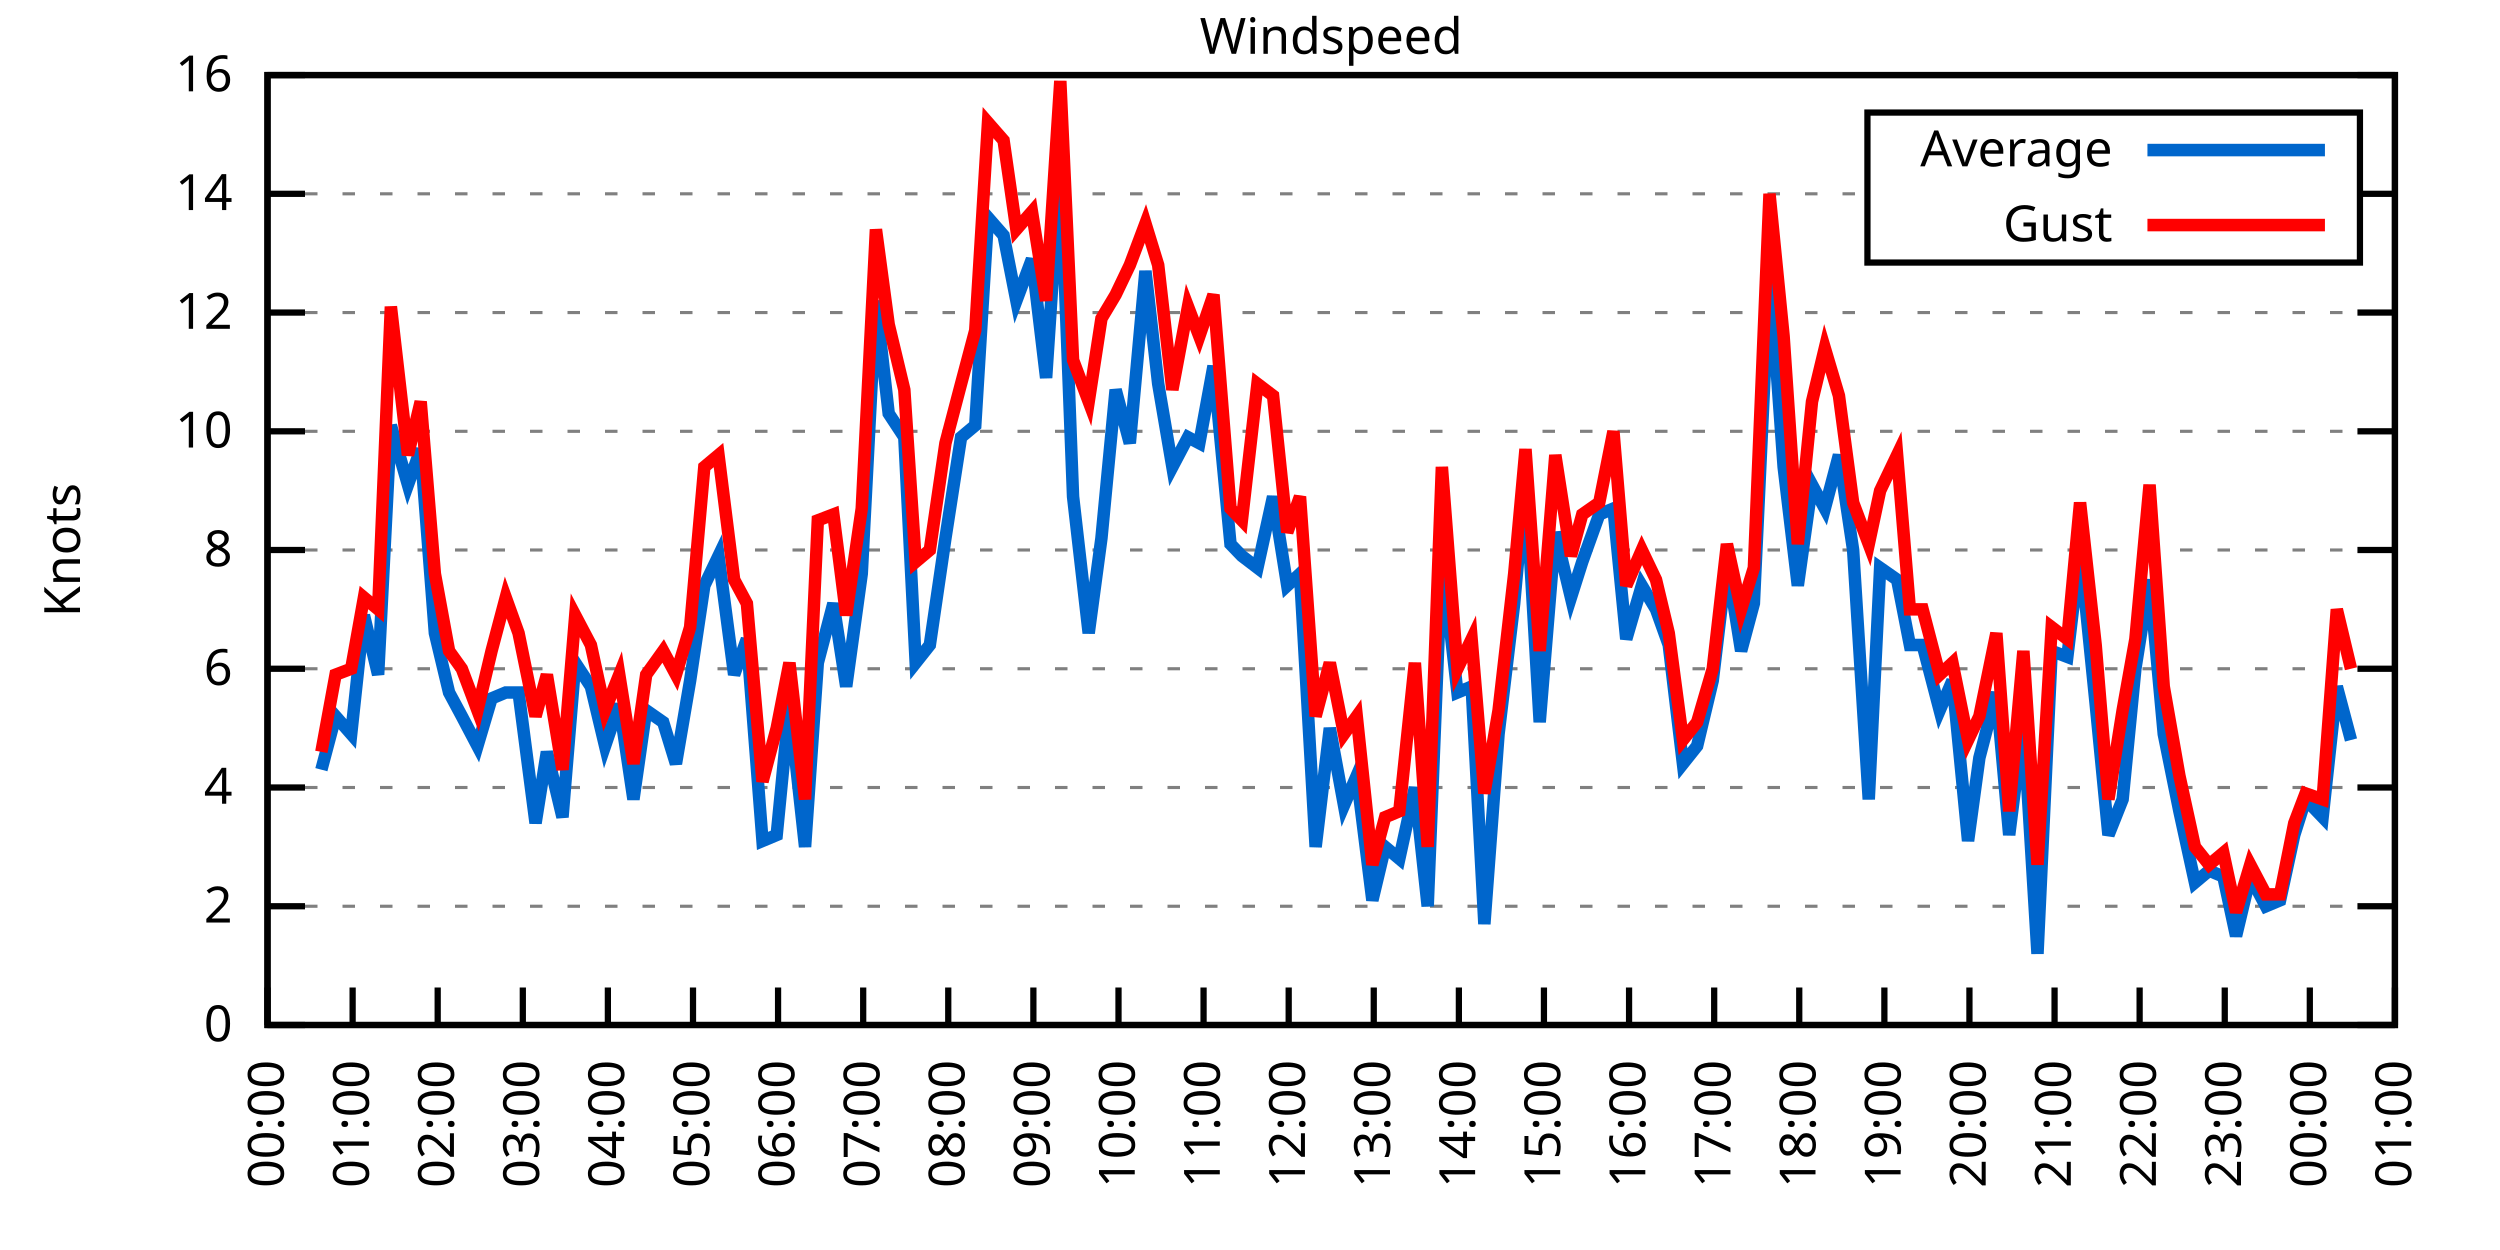
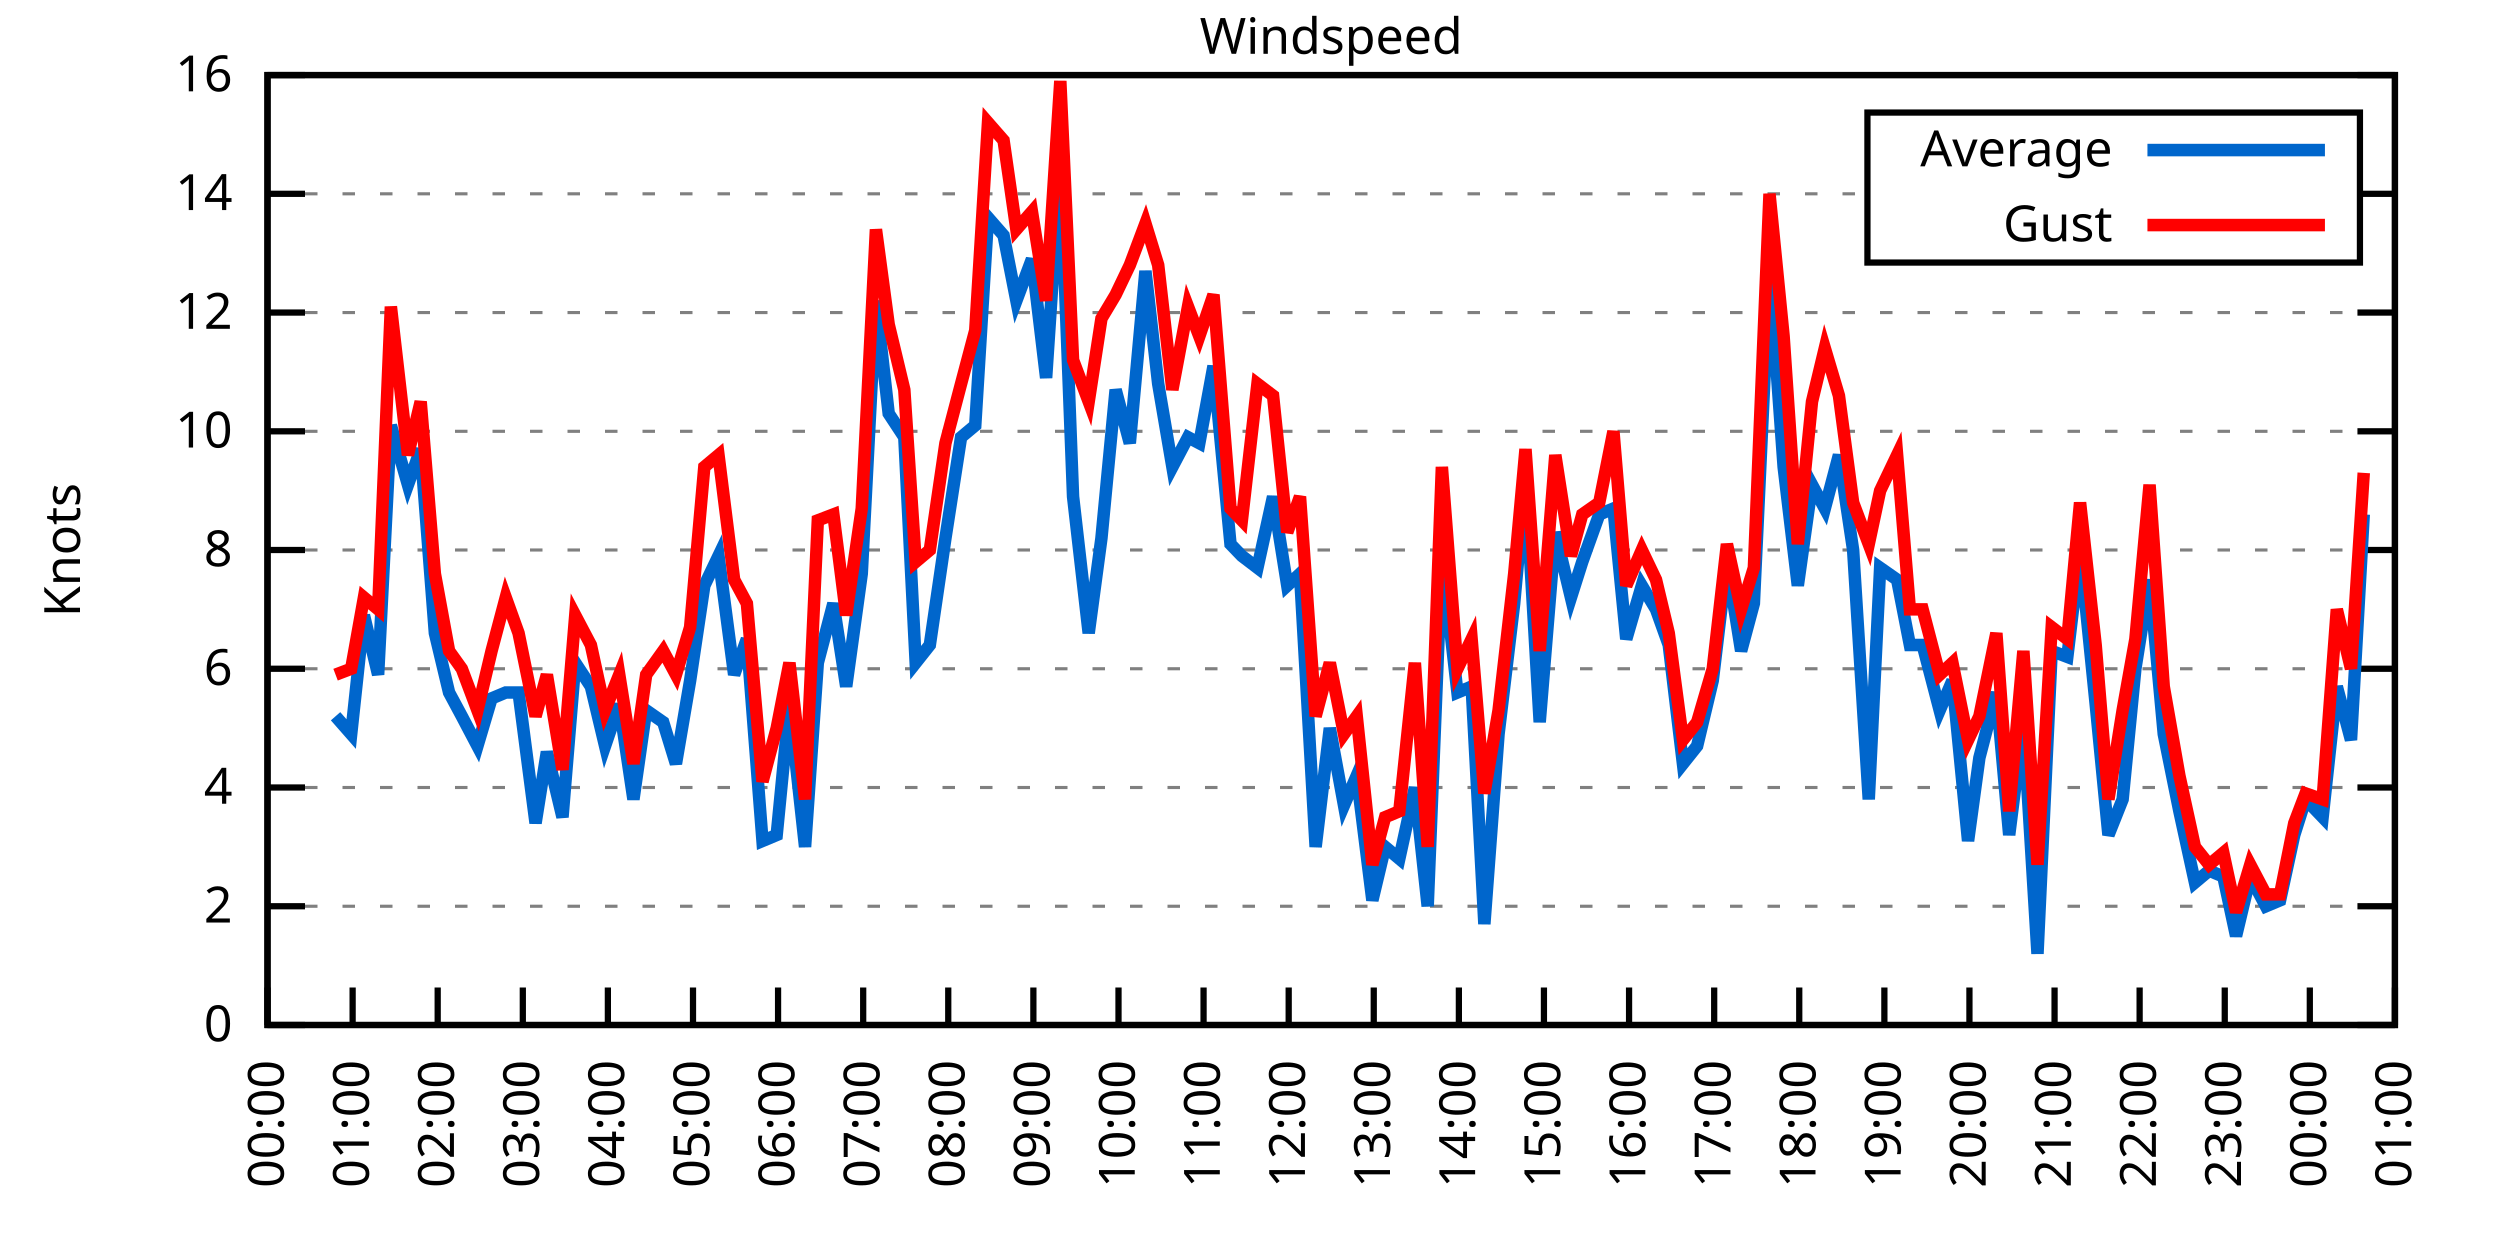
<svg xmlns="http://www.w3.org/2000/svg" xmlns:xlink="http://www.w3.org/1999/xlink" width="400" height="200" viewBox="0 0 400 200">
  <g id="gnuplot_canvas">
    <rect x="0" y="0" width="400" height="200" fill="none" />
    <defs>
      <circle id="gpDot" r="0.5" stroke-width="0.5" stroke="currentColor" />
      <path id="gpPt0" stroke-width="0.333" stroke="currentColor" d="M-1,0 h2 M0,-1 v2" />
      <path id="gpPt1" stroke-width="0.333" stroke="currentColor" d="M-1,-1 L1,1 M1,-1 L-1,1" />
      <path id="gpPt2" stroke-width="0.333" stroke="currentColor" d="M-1,0 L1,0 M0,-1 L0,1 M-1,-1 L1,1 M-1,1 L1,-1" />
      <rect id="gpPt3" stroke-width="0.333" stroke="currentColor" x="-1" y="-1" width="2" height="2" />
      <rect id="gpPt4" stroke-width="0.333" stroke="currentColor" fill="currentColor" x="-1" y="-1" width="2" height="2" />
      <circle id="gpPt5" stroke-width="0.333" stroke="currentColor" cx="0" cy="0" r="1" />
      <use xlink:href="#gpPt5" id="gpPt6" fill="currentColor" stroke="none" />
      <path id="gpPt7" stroke-width="0.333" stroke="currentColor" d="M0,-1.33 L-1.33,0.67 L1.33,0.67 z" />
      <use xlink:href="#gpPt7" id="gpPt8" fill="currentColor" stroke="none" />
      <use xlink:href="#gpPt7" id="gpPt9" stroke="currentColor" transform="rotate(180)" />
      <use xlink:href="#gpPt9" id="gpPt10" fill="currentColor" stroke="none" />
      <use xlink:href="#gpPt3" id="gpPt11" stroke="currentColor" transform="rotate(45)" />
      <use xlink:href="#gpPt11" id="gpPt12" fill="currentColor" stroke="none" />
      <path id="gpPt13" stroke-width="0.333" stroke="currentColor" d="M0,1.330 L1.265,0.411 L0.782,-1.067 L-0.782,-1.076 L-1.265,0.411 z" />
      <use xlink:href="#gpPt13" id="gpPt14" fill="currentColor" stroke="none" />
      <filter id="textbox" filterUnits="objectBoundingBox" x="0" y="0" height="1" width="1">
        <feFlood flood-color="white" flood-opacity="1" result="bgnd" />
        <feComposite in="SourceGraphic" in2="bgnd" operator="atop" />
      </filter>
      <filter id="greybox" filterUnits="objectBoundingBox" x="0" y="0" height="1" width="1">
        <feFlood flood-color="lightgrey" flood-opacity="1" result="grey" />
        <feComposite in="SourceGraphic" in2="grey" operator="atop" />
      </filter>
    </defs>
    <g fill="none" color="white" stroke="currentColor" stroke-width="1.00" stroke-linecap="butt" stroke-linejoin="miter">
</g>
    <g fill="none" color="black" stroke="currentColor" stroke-width="1.00" stroke-linecap="butt" stroke-linejoin="miter">
      <g stroke="none" shape-rendering="crispEdges">
        <polygon fill="rgb(255, 255, 255)" points="42.80,164.00 383.18,164.00 383.18,12.02 42.80,12.02 " />
      </g>
    </g>
    <g fill="none" color="black" stroke="currentColor" stroke-width="1.00" stroke-linecap="butt" stroke-linejoin="miter">
</g>
    <g fill="none" color="black" stroke="black" stroke-width="0.50" stroke-linecap="butt" stroke-linejoin="miter">
</g>
    <g fill="none" color="gray" stroke="currentColor" stroke-width="0.50" stroke-linecap="butt" stroke-linejoin="miter">
      <path stroke="gray" stroke-dasharray="2,4" class="gridline" d="M42.80,164.00 L383.19,164.00  " />
    </g>
    <g fill="none" color="gray" stroke="gray" stroke-width="1.00" stroke-linecap="butt" stroke-linejoin="miter">
</g>
    <g fill="none" color="black" stroke="currentColor" stroke-width="1.00" stroke-linecap="butt" stroke-linejoin="miter">
      <path stroke="black" d="M42.80,164.00 L48.80,164.00 M383.19,164.00 L377.19,164.00  " />
      <g transform="translate(37.20,166.60)" stroke="none" fill="black" font-family="Sans" font-size="8.00" text-anchor="end">
        <text>
          <tspan font-family="Sans"> 0</tspan>
        </text>
      </g>
    </g>
    <g fill="none" color="black" stroke="currentColor" stroke-width="1.00" stroke-linecap="butt" stroke-linejoin="miter">
</g>
    <g fill="none" color="black" stroke="black" stroke-width="0.50" stroke-linecap="butt" stroke-linejoin="miter">
</g>
    <g fill="none" color="gray" stroke="currentColor" stroke-width="0.50" stroke-linecap="butt" stroke-linejoin="miter">
      <path stroke="gray" stroke-dasharray="2,4" class="gridline" d="M42.80,145.00 L383.19,145.00  " />
    </g>
    <g fill="none" color="gray" stroke="gray" stroke-width="1.00" stroke-linecap="butt" stroke-linejoin="miter">
</g>
    <g fill="none" color="black" stroke="currentColor" stroke-width="1.00" stroke-linecap="butt" stroke-linejoin="miter">
      <path stroke="black" d="M42.80,145.00 L48.80,145.00 M383.19,145.00 L377.19,145.00  " />
      <g transform="translate(37.20,147.60)" stroke="none" fill="black" font-family="Sans" font-size="8.00" text-anchor="end">
        <text>
          <tspan font-family="Sans"> 2</tspan>
        </text>
      </g>
    </g>
    <g fill="none" color="black" stroke="currentColor" stroke-width="1.00" stroke-linecap="butt" stroke-linejoin="miter">
</g>
    <g fill="none" color="black" stroke="black" stroke-width="0.50" stroke-linecap="butt" stroke-linejoin="miter">
</g>
    <g fill="none" color="gray" stroke="currentColor" stroke-width="0.50" stroke-linecap="butt" stroke-linejoin="miter">
      <path stroke="gray" stroke-dasharray="2,4" class="gridline" d="M42.80,126.00 L383.19,126.00  " />
    </g>
    <g fill="none" color="gray" stroke="gray" stroke-width="1.00" stroke-linecap="butt" stroke-linejoin="miter">
</g>
    <g fill="none" color="black" stroke="currentColor" stroke-width="1.00" stroke-linecap="butt" stroke-linejoin="miter">
      <path stroke="black" d="M42.80,126.00 L48.80,126.00 M383.19,126.00 L377.19,126.00  " />
      <g transform="translate(37.20,128.60)" stroke="none" fill="black" font-family="Sans" font-size="8.00" text-anchor="end">
        <text>
          <tspan font-family="Sans"> 4</tspan>
        </text>
      </g>
    </g>
    <g fill="none" color="black" stroke="currentColor" stroke-width="1.00" stroke-linecap="butt" stroke-linejoin="miter">
</g>
    <g fill="none" color="black" stroke="black" stroke-width="0.50" stroke-linecap="butt" stroke-linejoin="miter">
</g>
    <g fill="none" color="gray" stroke="currentColor" stroke-width="0.50" stroke-linecap="butt" stroke-linejoin="miter">
      <path stroke="gray" stroke-dasharray="2,4" class="gridline" d="M42.80,107.00 L383.19,107.00  " />
    </g>
    <g fill="none" color="gray" stroke="gray" stroke-width="1.00" stroke-linecap="butt" stroke-linejoin="miter">
</g>
    <g fill="none" color="black" stroke="currentColor" stroke-width="1.00" stroke-linecap="butt" stroke-linejoin="miter">
      <path stroke="black" d="M42.80,107.00 L48.80,107.00 M383.19,107.00 L377.19,107.00  " />
      <g transform="translate(37.20,109.60)" stroke="none" fill="black" font-family="Sans" font-size="8.00" text-anchor="end">
        <text>
          <tspan font-family="Sans"> 6</tspan>
        </text>
      </g>
    </g>
    <g fill="none" color="black" stroke="currentColor" stroke-width="1.00" stroke-linecap="butt" stroke-linejoin="miter">
</g>
    <g fill="none" color="black" stroke="black" stroke-width="0.50" stroke-linecap="butt" stroke-linejoin="miter">
</g>
    <g fill="none" color="gray" stroke="currentColor" stroke-width="0.50" stroke-linecap="butt" stroke-linejoin="miter">
      <path stroke="gray" stroke-dasharray="2,4" class="gridline" d="M42.80,88.00 L383.19,88.00  " />
    </g>
    <g fill="none" color="gray" stroke="gray" stroke-width="1.00" stroke-linecap="butt" stroke-linejoin="miter">
</g>
    <g fill="none" color="black" stroke="currentColor" stroke-width="1.00" stroke-linecap="butt" stroke-linejoin="miter">
      <path stroke="black" d="M42.80,88.00 L48.80,88.00 M383.19,88.00 L377.19,88.00  " />
      <g transform="translate(37.20,90.60)" stroke="none" fill="black" font-family="Sans" font-size="8.00" text-anchor="end">
        <text>
          <tspan font-family="Sans"> 8</tspan>
        </text>
      </g>
    </g>
    <g fill="none" color="black" stroke="currentColor" stroke-width="1.00" stroke-linecap="butt" stroke-linejoin="miter">
</g>
    <g fill="none" color="black" stroke="black" stroke-width="0.50" stroke-linecap="butt" stroke-linejoin="miter">
</g>
    <g fill="none" color="gray" stroke="currentColor" stroke-width="0.50" stroke-linecap="butt" stroke-linejoin="miter">
      <path stroke="gray" stroke-dasharray="2,4" class="gridline" d="M42.80,69.01 L383.19,69.01  " />
    </g>
    <g fill="none" color="gray" stroke="gray" stroke-width="1.00" stroke-linecap="butt" stroke-linejoin="miter">
</g>
    <g fill="none" color="black" stroke="currentColor" stroke-width="1.00" stroke-linecap="butt" stroke-linejoin="miter">
      <path stroke="black" d="M42.80,69.01 L48.80,69.01 M383.19,69.01 L377.19,69.01  " />
      <g transform="translate(37.20,71.61)" stroke="none" fill="black" font-family="Sans" font-size="8.00" text-anchor="end">
        <text>
          <tspan font-family="Sans"> 10</tspan>
        </text>
      </g>
    </g>
    <g fill="none" color="black" stroke="currentColor" stroke-width="1.00" stroke-linecap="butt" stroke-linejoin="miter">
</g>
    <g fill="none" color="black" stroke="black" stroke-width="0.50" stroke-linecap="butt" stroke-linejoin="miter">
</g>
    <g fill="none" color="gray" stroke="currentColor" stroke-width="0.50" stroke-linecap="butt" stroke-linejoin="miter">
      <path stroke="gray" stroke-dasharray="2,4" class="gridline" d="M42.80,50.01 L383.19,50.01  " />
    </g>
    <g fill="none" color="gray" stroke="gray" stroke-width="1.00" stroke-linecap="butt" stroke-linejoin="miter">
</g>
    <g fill="none" color="black" stroke="currentColor" stroke-width="1.00" stroke-linecap="butt" stroke-linejoin="miter">
      <path stroke="black" d="M42.80,50.01 L48.80,50.01 M383.19,50.01 L377.19,50.01  " />
      <g transform="translate(37.20,52.61)" stroke="none" fill="black" font-family="Sans" font-size="8.00" text-anchor="end">
        <text>
          <tspan font-family="Sans"> 12</tspan>
        </text>
      </g>
    </g>
    <g fill="none" color="black" stroke="currentColor" stroke-width="1.00" stroke-linecap="butt" stroke-linejoin="miter">
</g>
    <g fill="none" color="black" stroke="black" stroke-width="0.50" stroke-linecap="butt" stroke-linejoin="miter">
</g>
    <g fill="none" color="gray" stroke="currentColor" stroke-width="0.50" stroke-linecap="butt" stroke-linejoin="miter">
      <path stroke="gray" stroke-dasharray="2,4" class="gridline" d="M42.80,31.01 L298.79,31.01 M377.59,31.01 L383.19,31.01  " />
    </g>
    <g fill="none" color="gray" stroke="gray" stroke-width="1.00" stroke-linecap="butt" stroke-linejoin="miter">
</g>
    <g fill="none" color="black" stroke="currentColor" stroke-width="1.00" stroke-linecap="butt" stroke-linejoin="miter">
      <path stroke="black" d="M42.80,31.01 L48.80,31.01 M383.19,31.01 L377.19,31.01  " />
      <g transform="translate(37.20,33.61)" stroke="none" fill="black" font-family="Sans" font-size="8.00" text-anchor="end">
        <text>
          <tspan font-family="Sans"> 14</tspan>
        </text>
      </g>
    </g>
    <g fill="none" color="black" stroke="currentColor" stroke-width="1.00" stroke-linecap="butt" stroke-linejoin="miter">
</g>
    <g fill="none" color="black" stroke="black" stroke-width="0.50" stroke-linecap="butt" stroke-linejoin="miter">
</g>
    <g fill="none" color="gray" stroke="currentColor" stroke-width="0.50" stroke-linecap="butt" stroke-linejoin="miter">
      <path stroke="gray" stroke-dasharray="2,4" class="gridline" d="M42.80,12.01 L383.19,12.01  " />
    </g>
    <g fill="none" color="gray" stroke="gray" stroke-width="1.00" stroke-linecap="butt" stroke-linejoin="miter">
</g>
    <g fill="none" color="black" stroke="currentColor" stroke-width="1.00" stroke-linecap="butt" stroke-linejoin="miter">
      <path stroke="black" d="M42.80,12.01 L48.80,12.01 M383.19,12.01 L377.19,12.01  " />
      <g transform="translate(37.20,14.61)" stroke="none" fill="black" font-family="Sans" font-size="8.00" text-anchor="end">
        <text>
          <tspan font-family="Sans"> 16</tspan>
        </text>
      </g>
    </g>
    <g fill="none" color="black" stroke="currentColor" stroke-width="1.00" stroke-linecap="butt" stroke-linejoin="miter">
      <path stroke="black" d="M42.80,164.00 L42.80,158.00  " />
      <g transform="translate(45.40,169.60) rotate(270.00)" stroke="none" fill="black" font-family="Sans" font-size="8.00" text-anchor="end">
        <text>
          <tspan font-family="Sans">00:00</tspan>
        </text>
      </g>
    </g>
    <g fill="none" color="black" stroke="currentColor" stroke-width="1.00" stroke-linecap="butt" stroke-linejoin="miter">
      <path stroke="black" d="M56.42,164.00 L56.42,158.00  " />
      <g transform="translate(59.02,169.60) rotate(270.00)" stroke="none" fill="black" font-family="Sans" font-size="8.00" text-anchor="end">
        <text>
          <tspan font-family="Sans">01:00</tspan>
        </text>
      </g>
    </g>
    <g fill="none" color="black" stroke="currentColor" stroke-width="1.00" stroke-linecap="butt" stroke-linejoin="miter">
      <path stroke="black" d="M70.03,164.00 L70.03,158.00  " />
      <g transform="translate(72.63,169.60) rotate(270.00)" stroke="none" fill="black" font-family="Sans" font-size="8.00" text-anchor="end">
        <text>
          <tspan font-family="Sans">02:00</tspan>
        </text>
      </g>
    </g>
    <g fill="none" color="black" stroke="currentColor" stroke-width="1.00" stroke-linecap="butt" stroke-linejoin="miter">
      <path stroke="black" d="M83.65,164.00 L83.65,158.00  " />
      <g transform="translate(86.25,169.60) rotate(270.00)" stroke="none" fill="black" font-family="Sans" font-size="8.00" text-anchor="end">
        <text>
          <tspan font-family="Sans">03:00</tspan>
        </text>
      </g>
    </g>
    <g fill="none" color="black" stroke="currentColor" stroke-width="1.00" stroke-linecap="butt" stroke-linejoin="miter">
      <path stroke="black" d="M97.26,164.00 L97.26,158.00  " />
      <g transform="translate(99.86,169.60) rotate(270.00)" stroke="none" fill="black" font-family="Sans" font-size="8.00" text-anchor="end">
        <text>
          <tspan font-family="Sans">04:00</tspan>
        </text>
      </g>
    </g>
    <g fill="none" color="black" stroke="currentColor" stroke-width="1.00" stroke-linecap="butt" stroke-linejoin="miter">
      <path stroke="black" d="M110.88,164.00 L110.88,158.00  " />
      <g transform="translate(113.48,169.60) rotate(270.00)" stroke="none" fill="black" font-family="Sans" font-size="8.00" text-anchor="end">
        <text>
          <tspan font-family="Sans">05:00</tspan>
        </text>
      </g>
    </g>
    <g fill="none" color="black" stroke="currentColor" stroke-width="1.00" stroke-linecap="butt" stroke-linejoin="miter">
      <path stroke="black" d="M124.49,164.00 L124.49,158.00  " />
      <g transform="translate(127.09,169.60) rotate(270.00)" stroke="none" fill="black" font-family="Sans" font-size="8.00" text-anchor="end">
        <text>
          <tspan font-family="Sans">06:00</tspan>
        </text>
      </g>
    </g>
    <g fill="none" color="black" stroke="currentColor" stroke-width="1.00" stroke-linecap="butt" stroke-linejoin="miter">
      <path stroke="black" d="M138.11,164.00 L138.11,158.00  " />
      <g transform="translate(140.71,169.60) rotate(270.00)" stroke="none" fill="black" font-family="Sans" font-size="8.00" text-anchor="end">
        <text>
          <tspan font-family="Sans">07:00</tspan>
        </text>
      </g>
    </g>
    <g fill="none" color="black" stroke="currentColor" stroke-width="1.00" stroke-linecap="butt" stroke-linejoin="miter">
      <path stroke="black" d="M151.72,164.00 L151.72,158.00  " />
      <g transform="translate(154.32,169.60) rotate(270.00)" stroke="none" fill="black" font-family="Sans" font-size="8.00" text-anchor="end">
        <text>
          <tspan font-family="Sans">08:00</tspan>
        </text>
      </g>
    </g>
    <g fill="none" color="black" stroke="currentColor" stroke-width="1.00" stroke-linecap="butt" stroke-linejoin="miter">
      <path stroke="black" d="M165.34,164.00 L165.34,158.00  " />
      <g transform="translate(167.94,169.60) rotate(270.00)" stroke="none" fill="black" font-family="Sans" font-size="8.00" text-anchor="end">
        <text>
          <tspan font-family="Sans">09:00</tspan>
        </text>
      </g>
    </g>
    <g fill="none" color="black" stroke="currentColor" stroke-width="1.00" stroke-linecap="butt" stroke-linejoin="miter">
      <path stroke="black" d="M178.96,164.00 L178.96,158.00  " />
      <g transform="translate(181.56,169.60) rotate(270.00)" stroke="none" fill="black" font-family="Sans" font-size="8.00" text-anchor="end">
        <text>
          <tspan font-family="Sans">10:00</tspan>
        </text>
      </g>
    </g>
    <g fill="none" color="black" stroke="currentColor" stroke-width="1.00" stroke-linecap="butt" stroke-linejoin="miter">
      <path stroke="black" d="M192.57,164.00 L192.57,158.00  " />
      <g transform="translate(195.17,169.60) rotate(270.00)" stroke="none" fill="black" font-family="Sans" font-size="8.00" text-anchor="end">
        <text>
          <tspan font-family="Sans">11:00</tspan>
        </text>
      </g>
    </g>
    <g fill="none" color="black" stroke="currentColor" stroke-width="1.00" stroke-linecap="butt" stroke-linejoin="miter">
      <path stroke="black" d="M206.19,164.00 L206.19,158.00  " />
      <g transform="translate(208.79,169.60) rotate(270.00)" stroke="none" fill="black" font-family="Sans" font-size="8.00" text-anchor="end">
        <text>
          <tspan font-family="Sans">12:00</tspan>
        </text>
      </g>
    </g>
    <g fill="none" color="black" stroke="currentColor" stroke-width="1.00" stroke-linecap="butt" stroke-linejoin="miter">
      <path stroke="black" d="M219.80,164.00 L219.80,158.00  " />
      <g transform="translate(222.40,169.60) rotate(270.00)" stroke="none" fill="black" font-family="Sans" font-size="8.00" text-anchor="end">
        <text>
          <tspan font-family="Sans">13:00</tspan>
        </text>
      </g>
    </g>
    <g fill="none" color="black" stroke="currentColor" stroke-width="1.00" stroke-linecap="butt" stroke-linejoin="miter">
      <path stroke="black" d="M233.42,164.00 L233.42,158.00  " />
      <g transform="translate(236.02,169.60) rotate(270.00)" stroke="none" fill="black" font-family="Sans" font-size="8.00" text-anchor="end">
        <text>
          <tspan font-family="Sans">14:00</tspan>
        </text>
      </g>
    </g>
    <g fill="none" color="black" stroke="currentColor" stroke-width="1.00" stroke-linecap="butt" stroke-linejoin="miter">
      <path stroke="black" d="M247.03,164.00 L247.03,158.00  " />
      <g transform="translate(249.63,169.60) rotate(270.00)" stroke="none" fill="black" font-family="Sans" font-size="8.00" text-anchor="end">
        <text>
          <tspan font-family="Sans">15:00</tspan>
        </text>
      </g>
    </g>
    <g fill="none" color="black" stroke="currentColor" stroke-width="1.00" stroke-linecap="butt" stroke-linejoin="miter">
      <path stroke="black" d="M260.65,164.00 L260.65,158.00  " />
      <g transform="translate(263.25,169.60) rotate(270.00)" stroke="none" fill="black" font-family="Sans" font-size="8.00" text-anchor="end">
        <text>
          <tspan font-family="Sans">16:00</tspan>
        </text>
      </g>
    </g>
    <g fill="none" color="black" stroke="currentColor" stroke-width="1.00" stroke-linecap="butt" stroke-linejoin="miter">
      <path stroke="black" d="M274.27,164.00 L274.27,158.00  " />
      <g transform="translate(276.87,169.60) rotate(270.00)" stroke="none" fill="black" font-family="Sans" font-size="8.00" text-anchor="end">
        <text>
          <tspan font-family="Sans">17:00</tspan>
        </text>
      </g>
    </g>
    <g fill="none" color="black" stroke="currentColor" stroke-width="1.00" stroke-linecap="butt" stroke-linejoin="miter">
      <path stroke="black" d="M287.88,164.00 L287.88,158.00  " />
      <g transform="translate(290.48,169.60) rotate(270.00)" stroke="none" fill="black" font-family="Sans" font-size="8.00" text-anchor="end">
        <text>
          <tspan font-family="Sans">18:00</tspan>
        </text>
      </g>
    </g>
    <g fill="none" color="black" stroke="currentColor" stroke-width="1.00" stroke-linecap="butt" stroke-linejoin="miter">
      <path stroke="black" d="M301.50,164.00 L301.50,158.00  " />
      <g transform="translate(304.10,169.60) rotate(270.00)" stroke="none" fill="black" font-family="Sans" font-size="8.00" text-anchor="end">
        <text>
          <tspan font-family="Sans">19:00</tspan>
        </text>
      </g>
    </g>
    <g fill="none" color="black" stroke="currentColor" stroke-width="1.00" stroke-linecap="butt" stroke-linejoin="miter">
      <path stroke="black" d="M315.11,164.00 L315.11,158.00  " />
      <g transform="translate(317.71,169.60) rotate(270.00)" stroke="none" fill="black" font-family="Sans" font-size="8.00" text-anchor="end">
        <text>
          <tspan font-family="Sans">20:00</tspan>
        </text>
      </g>
    </g>
    <g fill="none" color="black" stroke="currentColor" stroke-width="1.00" stroke-linecap="butt" stroke-linejoin="miter">
      <path stroke="black" d="M328.73,164.00 L328.73,158.00  " />
      <g transform="translate(331.33,169.60) rotate(270.00)" stroke="none" fill="black" font-family="Sans" font-size="8.00" text-anchor="end">
        <text>
          <tspan font-family="Sans">21:00</tspan>
        </text>
      </g>
    </g>
    <g fill="none" color="black" stroke="currentColor" stroke-width="1.00" stroke-linecap="butt" stroke-linejoin="miter">
      <path stroke="black" d="M342.34,164.00 L342.34,158.00  " />
      <g transform="translate(344.94,169.60) rotate(270.00)" stroke="none" fill="black" font-family="Sans" font-size="8.00" text-anchor="end">
        <text>
          <tspan font-family="Sans">22:00</tspan>
        </text>
      </g>
    </g>
    <g fill="none" color="black" stroke="currentColor" stroke-width="1.00" stroke-linecap="butt" stroke-linejoin="miter">
      <path stroke="black" d="M355.96,164.00 L355.96,158.00  " />
      <g transform="translate(358.56,169.60) rotate(270.00)" stroke="none" fill="black" font-family="Sans" font-size="8.00" text-anchor="end">
        <text>
          <tspan font-family="Sans">23:00</tspan>
        </text>
      </g>
    </g>
    <g fill="none" color="black" stroke="currentColor" stroke-width="1.00" stroke-linecap="butt" stroke-linejoin="miter">
      <path stroke="black" d="M369.57,164.00 L369.57,158.00  " />
      <g transform="translate(372.17,169.60) rotate(270.00)" stroke="none" fill="black" font-family="Sans" font-size="8.00" text-anchor="end">
        <text>
          <tspan font-family="Sans">00:00</tspan>
        </text>
      </g>
    </g>
    <g fill="none" color="black" stroke="currentColor" stroke-width="1.00" stroke-linecap="butt" stroke-linejoin="miter">
      <path stroke="black" d="M383.19,164.00 L383.19,158.00  " />
      <g transform="translate(385.79,169.60) rotate(270.00)" stroke="none" fill="black" font-family="Sans" font-size="8.00" text-anchor="end">
        <text>
          <tspan font-family="Sans">01:00</tspan>
        </text>
      </g>
    </g>
    <g fill="none" color="black" stroke="currentColor" stroke-width="1.00" stroke-linecap="butt" stroke-linejoin="miter">
</g>
    <g fill="none" color="black" stroke="currentColor" stroke-width="1.00" stroke-linecap="butt" stroke-linejoin="miter">
      <path stroke="black" d="M42.80,12.01 L42.80,164.00 L383.19,164.00 L383.19,12.01 L42.80,12.01 Z  " />
    </g>
    <g fill="none" color="black" stroke="currentColor" stroke-width="1.00" stroke-linecap="butt" stroke-linejoin="miter">
</g>
    <g fill="none" color="black" stroke="currentColor" stroke-width="1.00" stroke-linecap="butt" stroke-linejoin="miter">
      <path stroke="black" d="M298.79,42.01 L298.79,18.01 L377.59,18.01 L377.59,42.01 L298.79,42.01 Z  " />
    </g>
    <g id="Windspeed_plot_1">
      <g fill="none" color="white" stroke="black" stroke-width="2.00" stroke-linecap="butt" stroke-linejoin="miter">
</g>
      <g fill="none" color="black" stroke="currentColor" stroke-width="2.00" stroke-linecap="butt" stroke-linejoin="miter">
        <g transform="translate(337.99,26.61)" stroke="none" fill="black" font-family="Sans" font-size="8.00" text-anchor="end">
          <text>
            <tspan font-family="Sans">Average</tspan>
          </text>
        </g>
      </g>
      <g fill="none" color="black" stroke="currentColor" stroke-width="2.00" stroke-linecap="butt" stroke-linejoin="miter">
-         <path stroke="rgb(  0, 102, 204)" d="M343.59,24.01 L371.99,24.01 M51.42,123.15 L53.69,114.60 L56.19,117.45 L58.23,98.45 L60.50,107.95 L62.54,68.06   L65.27,77.56 L67.31,71.86 L69.58,101.30 L71.85,110.80 L73.89,114.60 L76.39,119.35 L78.65,111.75 L80.92,110.80   L82.97,110.80 L85.69,131.70 L87.50,120.30 L90.00,130.75 L92.04,106.05 L94.54,109.85 L96.81,119.35 L99.08,112.70   L101.35,127.90 L103.39,113.65 L106.11,115.55 L108.15,122.20 L110.42,108.90 L112.69,93.70 L114.96,88.95 L117.46,107.95   L119.50,102.25 L122.00,134.55 L124.27,133.60 L126.31,112.70 L128.81,135.50 L130.85,106.05 L133.34,96.55 L135.39,109.85   L137.88,91.80 L140.15,48.11 L142.19,66.16 L144.69,69.96 L146.51,106.05 L148.77,103.20 L151.27,86.11 L153.77,69.96   L156.04,68.06 L158.08,34.81 L160.57,37.66 L162.62,48.11 L165.11,41.46 L167.38,60.46 L169.65,26.26 L171.69,79.46   L174.19,101.30 L176.23,86.11 L178.50,62.36 L180.77,70.91 L183.27,43.36 L185.31,61.41 L187.58,74.71 L190.08,69.96   L191.89,70.91 L194.16,58.56 L196.88,87.06 L198.70,88.95 L201.19,90.85 L203.69,79.46 L205.96,93.70 L208.00,91.80   L210.50,135.50 L212.77,116.50 L215.04,128.85 L217.08,124.10 L219.58,144.05 L221.62,135.50 L223.89,137.40 L226.38,126.00   L228.43,145.00 L230.70,88.95 L233.19,110.80 L235.46,109.85 L237.50,147.85 L239.77,117.45 L242.27,96.55 L244.08,76.61   L246.35,115.55 L248.85,85.16 L251.35,95.60 L253.16,89.90 L255.88,82.31 L258.15,81.36 L260.20,102.25 L262.69,93.70   L264.96,97.50 L267.00,103.20 L269.27,122.20 L271.54,119.35 L274.04,108.90 L276.31,89.90 L278.58,104.15 L280.62,96.55   L283.12,43.36 L285.38,74.71 L287.65,93.70 L289.92,77.56 L291.97,81.36 L294.23,72.81 L296.50,88.00 L299.00,127.90   L300.82,90.85 L303.54,92.75 L305.58,103.20 L307.62,103.20 L310.35,113.65 L312.39,108.90 L314.89,134.55 L316.70,121.25   L319.42,110.80 L321.47,133.60 L323.74,115.55 L326.00,152.60 L328.27,104.15 L330.77,105.10 L332.81,88.00 L335.31,112.70   L337.35,133.60 L339.62,127.90 L341.66,107.00 L343.93,92.75 L346.20,117.45 L348.70,129.80 L351.19,141.20 L353.46,139.30   L355.73,140.25 L357.77,149.75 L360.04,140.25 L362.54,145.00 L364.81,144.05 L367.08,133.60 L368.89,127.90 L371.62,130.75   L373.89,109.85 L376.16,118.40  " />
+         <path stroke="rgb(  0, 102, 204)" d="M343.59,24.01 L371.99,24.01 M53.69,114.60 L56.19,117.45 L58.23,98.45 L60.50,107.95 L62.54,68.06 L65.27,77.56   L67.31,71.86 L69.58,101.30 L71.85,110.80 L73.89,114.60 L76.39,119.35 L78.65,111.75 L80.92,110.80 L82.97,110.80   L85.69,131.70 L87.50,120.30 L90.00,130.75 L92.04,106.05 L94.54,109.85 L96.81,119.35 L99.08,112.70 L101.35,127.90   L103.39,113.65 L106.11,115.55 L108.15,122.20 L110.42,108.90 L112.69,93.70 L114.96,88.95 L117.46,107.95 L119.50,102.25   L122.00,134.55 L124.27,133.60 L126.31,112.70 L128.81,135.50 L130.85,106.05 L133.34,96.55 L135.39,109.85 L137.88,91.80   L140.15,48.11 L142.19,66.16 L144.69,69.96 L146.51,106.05 L148.77,103.20 L151.27,86.11 L153.77,69.96 L156.04,68.06   L158.08,34.81 L160.57,37.66 L162.62,48.11 L165.11,41.46 L167.38,60.46 L169.65,26.26 L171.69,79.46 L174.19,101.30   L176.23,86.11 L178.50,62.36 L180.77,70.91 L183.27,43.36 L185.31,61.41 L187.58,74.71 L190.08,69.96 L191.89,70.91   L194.16,58.56 L196.88,87.06 L198.70,88.95 L201.19,90.85 L203.69,79.46 L205.96,93.70 L208.00,91.80 L210.50,135.50   L212.77,116.50 L215.04,128.85 L217.08,124.10 L219.58,144.05 L221.62,135.50 L223.89,137.40 L226.38,126.00 L228.43,145.00   L230.70,88.95 L233.19,110.80 L235.46,109.85 L237.50,147.85 L239.77,117.45 L242.27,96.55 L244.08,76.61 L246.35,115.55   L248.85,85.16 L251.35,95.60 L253.16,89.90 L255.88,82.31 L258.15,81.36 L260.20,102.25 L262.69,93.70 L264.96,97.50   L267.00,103.20 L269.27,122.20 L271.54,119.35 L274.04,108.90 L276.31,89.90 L278.58,104.15 L280.62,96.55 L283.12,43.36   L285.38,74.71 L287.65,93.70 L289.92,77.56 L291.97,81.36 L294.23,72.81 L296.50,88.00 L299.00,127.90 L300.82,90.85   L303.54,92.75 L305.58,103.20 L307.62,103.20 L310.35,113.65 L312.39,108.90 L314.89,134.55 L316.70,121.25 L319.42,110.80   L321.47,133.60 L323.74,115.55 L326.00,152.60 L328.27,104.15 L330.77,105.10 L332.81,88.00 L335.31,112.70 L337.35,133.60   L339.62,127.90 L341.66,107.00 L343.93,92.75 L346.20,117.45 L348.70,129.80 L351.19,141.20 L353.46,139.30 L355.73,140.25   L357.77,149.75 L360.04,140.25 L362.54,145.00 L364.81,144.05 L367.08,133.60 L368.89,127.90 L371.62,130.75 L373.89,109.85   L376.16,118.40 L378.20,82.31  " />
      </g>
    </g>
    <g id="Windspeed_plot_2">
      <g fill="none" color="black" stroke="currentColor" stroke-width="2.00" stroke-linecap="butt" stroke-linejoin="miter">
        <g transform="translate(337.99,38.61)" stroke="none" fill="black" font-family="Sans" font-size="8.00" text-anchor="end">
          <text>
            <tspan font-family="Sans">Gust</tspan>
          </text>
        </g>
      </g>
      <g fill="none" color="black" stroke="currentColor" stroke-width="2.00" stroke-linecap="butt" stroke-linejoin="miter">
-         <path stroke="rgb(255,   0,   0)" d="M343.59,36.01 L371.99,36.01 M51.42,120.30 L53.69,107.95 L56.19,107.00 L58.23,95.60 L60.50,97.50 L62.54,49.06   L65.27,72.81 L67.31,64.26 L69.58,91.80 L71.85,104.15 L73.89,107.00 L76.39,113.65 L78.65,104.15 L80.92,95.60   L82.97,101.30 L85.69,114.60 L87.50,107.95 L90.00,123.15 L92.04,98.45 L94.54,103.20 L96.81,113.65 L99.08,107.95   L101.35,122.20 L103.39,107.95 L106.11,104.15 L108.15,107.95 L110.42,100.35 L112.69,74.71 L114.96,72.81 L117.46,92.75   L119.50,96.55 L122.00,125.05 L124.27,116.50 L126.31,106.05 L128.81,127.90 L130.85,83.26 L133.34,82.31 L135.39,98.45   L137.88,81.36 L140.15,36.71 L142.19,51.91 L144.69,62.36 L146.51,89.90 L148.77,88.00 L151.27,70.91 L153.77,61.41   L156.04,52.86 L158.08,19.61 L160.57,22.46 L162.62,36.71 L165.11,33.86 L167.38,48.11 L169.65,12.96 L171.69,57.61   L174.19,64.26 L176.23,50.96 L178.50,47.16 L180.77,42.41 L183.27,35.76 L185.31,42.41 L187.58,62.36 L190.08,49.06   L191.89,53.81 L194.16,47.16 L196.88,81.36 L198.70,83.26 L201.19,61.41 L203.69,63.31 L205.96,85.16 L208.00,79.46   L210.50,114.60 L212.77,106.05 L215.04,117.45 L217.08,114.60 L219.58,138.35 L221.62,130.75 L223.89,129.80 L226.38,106.05   L228.43,135.50 L230.70,74.71 L233.19,107.00 L235.46,102.25 L237.50,126.95 L239.77,113.65 L242.27,91.80 L244.08,71.86   L246.35,104.15 L248.85,72.81 L251.35,88.95 L253.16,82.31 L255.88,80.41 L258.15,69.01 L260.20,93.70 L262.69,88.00   L264.96,92.75 L267.00,101.30 L269.27,118.40 L271.54,115.55 L274.04,107.00 L276.31,87.06 L278.58,97.50 L280.62,90.85   L283.12,31.01 L285.38,53.81 L287.65,87.06 L289.92,64.26 L291.97,55.71 L294.23,63.31 L296.50,80.41 L299.00,87.06   L300.82,78.51 L303.54,72.81 L305.58,97.50 L307.62,97.50 L310.35,107.95 L312.39,106.05 L314.89,118.40 L316.70,114.60   L319.42,101.30 L321.47,129.80 L323.74,104.15 L326.00,138.35 L328.27,100.35 L330.77,102.25 L332.81,80.41 L335.31,103.20   L337.35,127.90 L339.62,113.65 L341.66,102.25 L343.93,77.56 L346.20,109.85 L348.70,124.10 L351.19,135.50 L353.46,138.35   L355.73,136.45 L357.77,145.95 L360.04,138.35 L362.54,143.10 L364.81,143.10 L367.08,131.70 L368.89,126.95 L371.62,127.90   L373.89,97.50 L376.16,107.00  " />
+         <path stroke="rgb(255,   0,   0)" d="M343.59,36.01 L371.99,36.01 M53.69,107.95 L56.19,107.00 L58.23,95.60 L60.50,97.50 L62.54,49.06 L65.27,72.81   L67.31,64.26 L69.58,91.80 L71.85,104.15 L73.89,107.00 L76.39,113.65 L78.65,104.15 L80.92,95.60 L82.97,101.30   L85.69,114.60 L87.50,107.95 L90.00,123.15 L92.04,98.45 L94.54,103.20 L96.81,113.65 L99.08,107.95 L101.35,122.20   L103.39,107.95 L106.11,104.15 L108.15,107.95 L110.42,100.35 L112.69,74.71 L114.96,72.81 L117.46,92.75 L119.50,96.55   L122.00,125.05 L124.27,116.50 L126.31,106.05 L128.81,127.90 L130.85,83.26 L133.34,82.31 L135.39,98.45 L137.88,81.36   L140.15,36.71 L142.19,51.91 L144.69,62.36 L146.51,89.90 L148.77,88.00 L151.27,70.91 L153.77,61.41 L156.04,52.86   L158.08,19.61 L160.57,22.46 L162.62,36.71 L165.11,33.86 L167.38,48.11 L169.65,12.96 L171.69,57.61 L174.19,64.26   L176.23,50.96 L178.50,47.16 L180.77,42.41 L183.27,35.76 L185.31,42.41 L187.58,62.36 L190.08,49.06 L191.89,53.81   L194.16,47.16 L196.88,81.36 L198.70,83.26 L201.19,61.41 L203.69,63.31 L205.96,85.16 L208.00,79.46 L210.50,114.60   L212.77,106.05 L215.04,117.45 L217.08,114.60 L219.58,138.35 L221.62,130.75 L223.89,129.80 L226.38,106.05 L228.43,135.50   L230.70,74.71 L233.19,107.00 L235.46,102.25 L237.50,126.95 L239.77,113.65 L242.27,91.80 L244.08,71.86 L246.35,104.15   L248.85,72.81 L251.35,88.95 L253.16,82.31 L255.88,80.41 L258.15,69.01 L260.20,93.70 L262.69,88.00 L264.96,92.75   L267.00,101.30 L269.27,118.40 L271.54,115.55 L274.04,107.00 L276.31,87.06 L278.58,97.50 L280.62,90.85 L283.12,31.01   L285.38,53.81 L287.65,87.06 L289.92,64.26 L291.97,55.71 L294.23,63.31 L296.50,80.41 L299.00,87.06 L300.82,78.51   L303.54,72.81 L305.58,97.50 L307.62,97.50 L310.35,107.95 L312.39,106.05 L314.89,118.40 L316.70,114.60 L319.42,101.30   L321.47,129.80 L323.74,104.15 L326.00,138.35 L328.27,100.35 L330.77,102.25 L332.81,80.41 L335.31,103.20 L337.35,127.90   L339.62,113.65 L341.66,102.25 L343.93,77.56 L346.20,109.85 L348.70,124.10 L351.19,135.50 L353.46,138.35 L355.73,136.45   L357.77,145.95 L360.04,138.35 L362.54,143.10 L364.81,143.10 L367.08,131.70 L368.89,126.95 L371.62,127.90 L373.89,97.50   L376.16,107.00 L378.20,75.66  " />
      </g>
    </g>
    <g fill="none" color="black" stroke="currentColor" stroke-width="2.00" stroke-linecap="butt" stroke-linejoin="miter">
</g>
    <g fill="none" color="black" stroke="black" stroke-width="1.00" stroke-linecap="butt" stroke-linejoin="miter">
</g>
    <g fill="none" color="black" stroke="currentColor" stroke-width="1.00" stroke-linecap="butt" stroke-linejoin="miter">
      <path stroke="black" d="M42.80,12.01 L42.80,164.00 L383.19,164.00 L383.19,12.01 L42.80,12.01 Z  " />
      <g transform="translate(12.80,88.01) rotate(270.00)" stroke="none" fill="black" font-family="Sans" font-size="8.00" text-anchor="middle">
        <text>
          <tspan font-family="Sans">Knots</tspan>
        </text>
      </g>
    </g>
    <g fill="none" color="black" stroke="currentColor" stroke-width="1.00" stroke-linecap="butt" stroke-linejoin="miter">
</g>
    <g fill="none" color="black" stroke="currentColor" stroke-width="1.00" stroke-linecap="butt" stroke-linejoin="miter">
      <g transform="translate(212.99,8.61)" stroke="none" fill="black" font-family="Sans" font-size="8.00" text-anchor="middle">
        <text>
          <tspan font-family="Sans">Windspeed</tspan>
        </text>
      </g>
    </g>
    <g fill="none" color="black" stroke="currentColor" stroke-width="1.00" stroke-linecap="butt" stroke-linejoin="miter">
</g>
  </g>
</svg>
